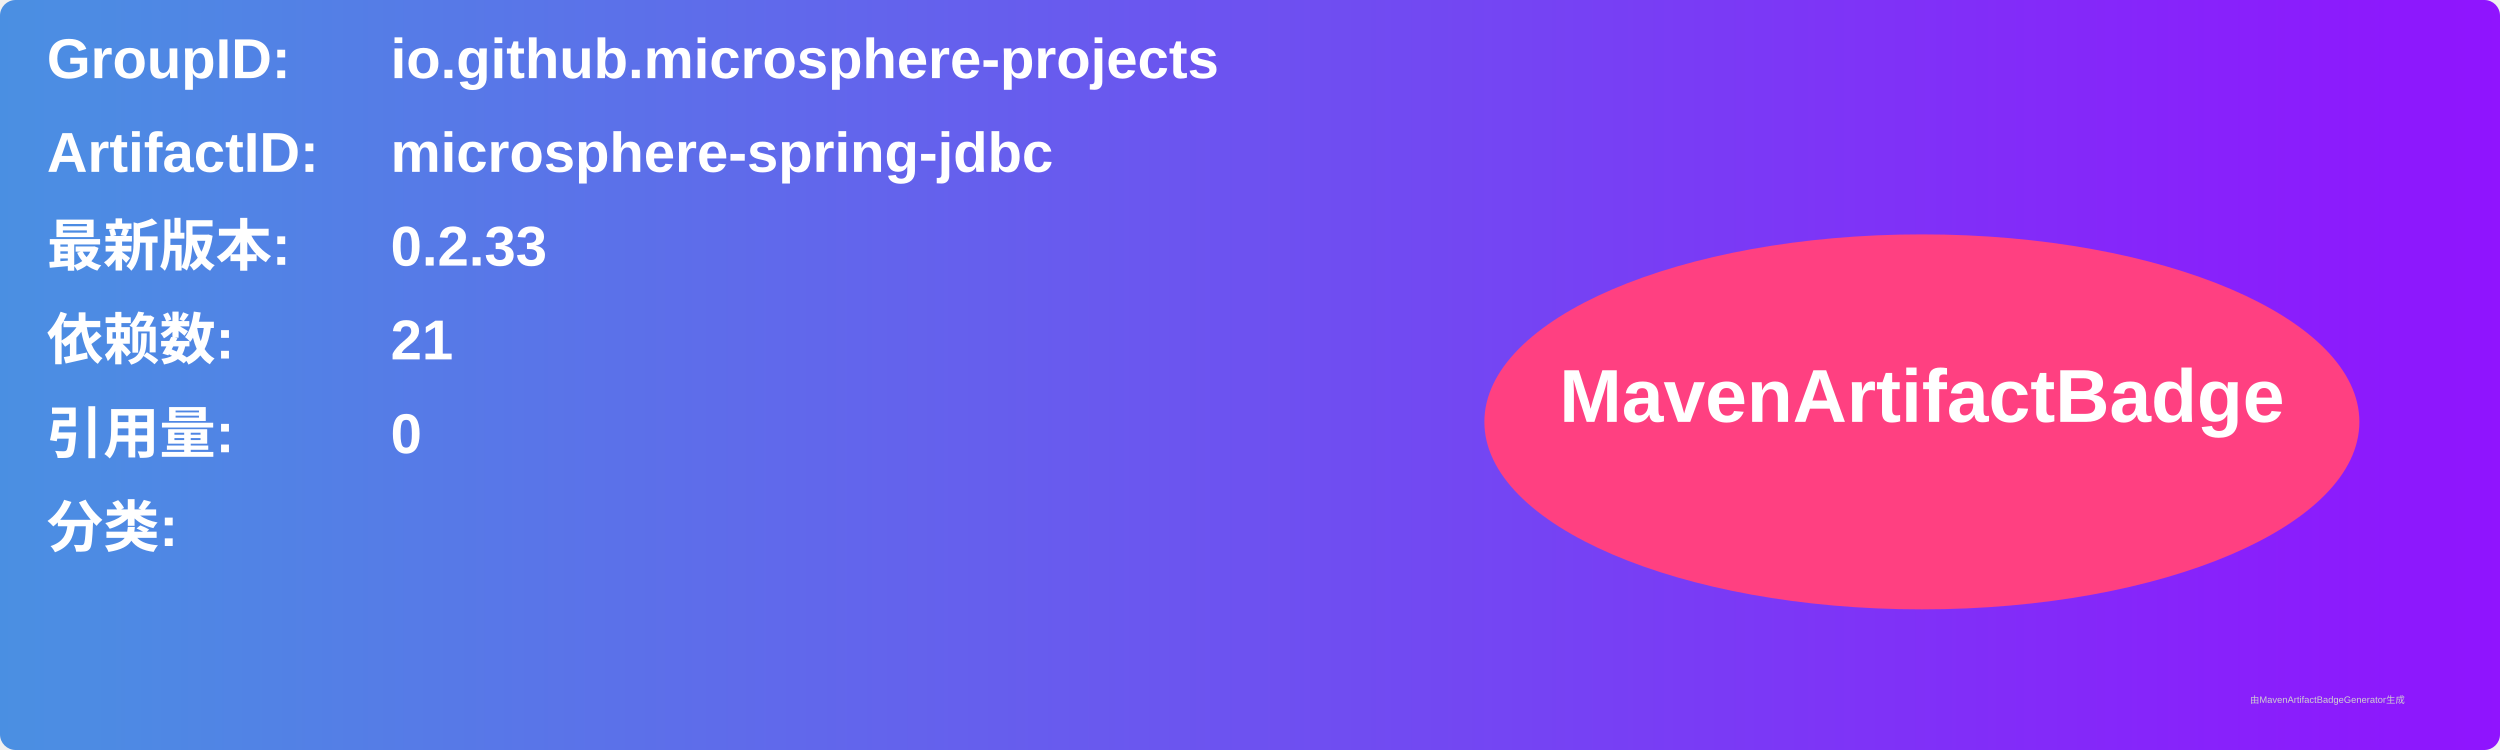
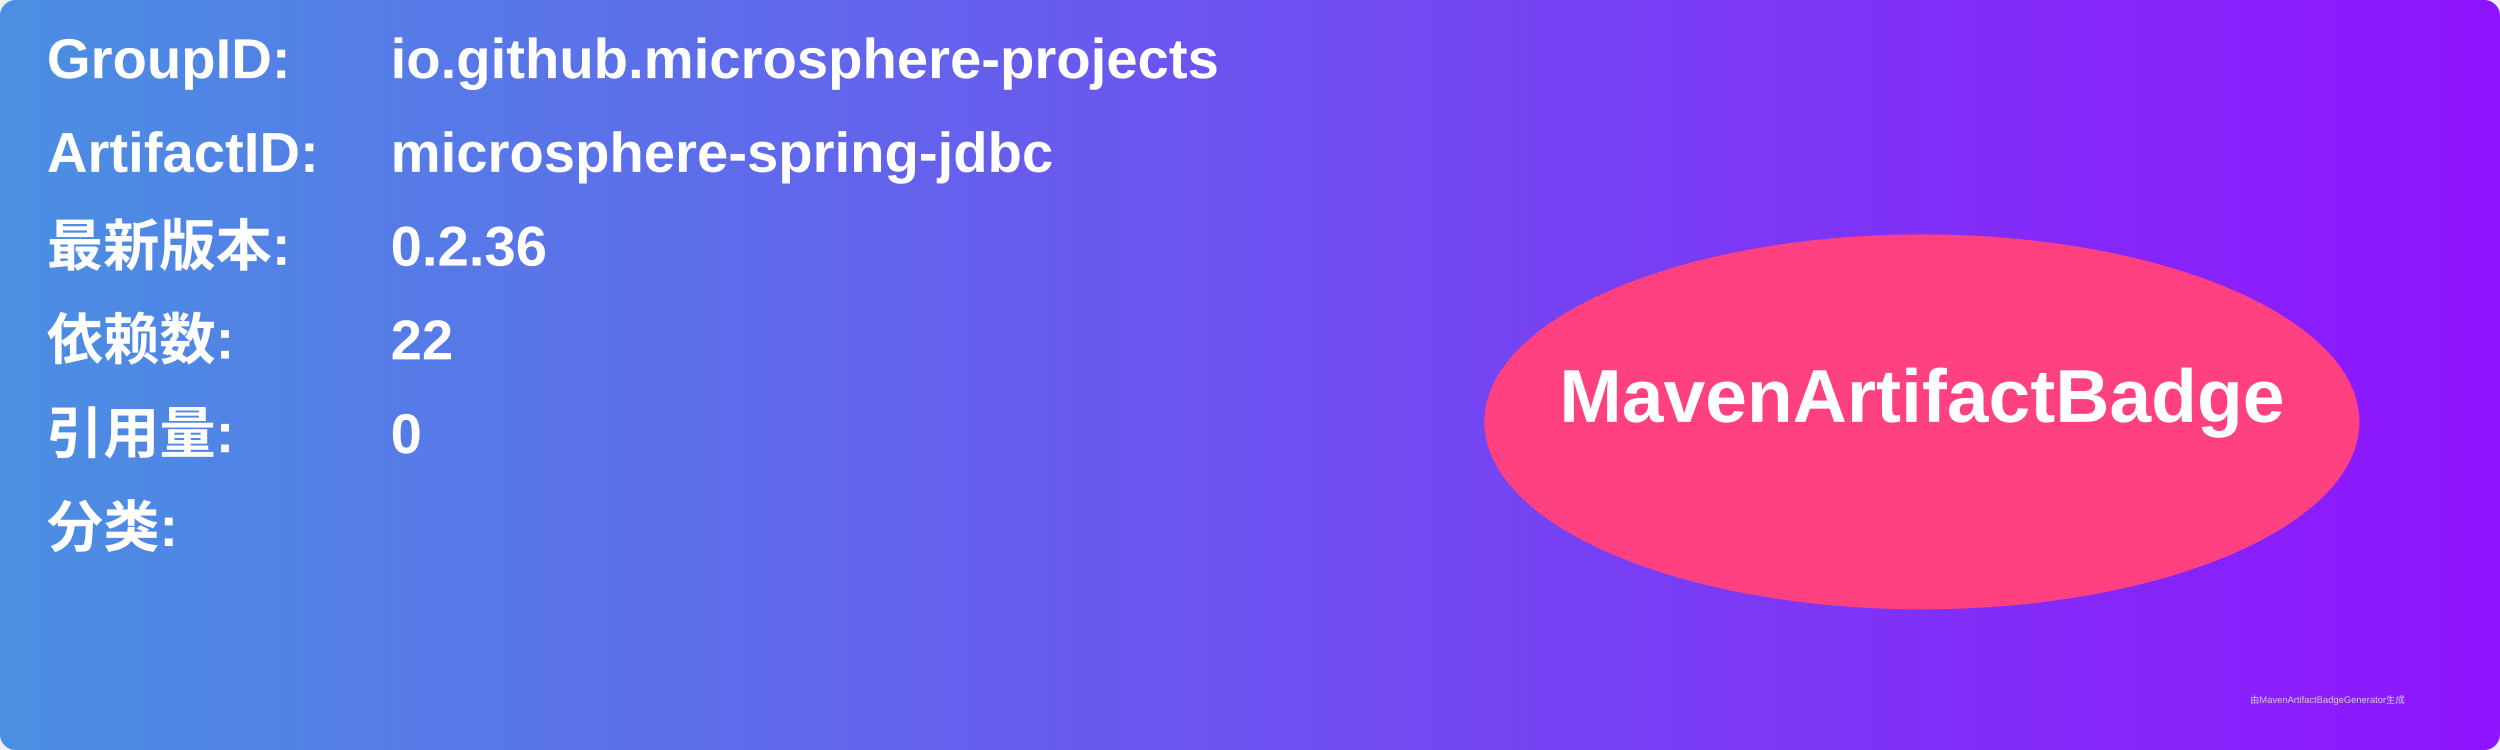
<svg xmlns="http://www.w3.org/2000/svg" width="800" height="240" viewBox="0 0 800 240">
  <linearGradient id="grad" x1="0%" y1="0%" x2="100%" y2="0%">
    <stop offset="0%" stop-color="#4a90e2" />
    <stop offset="100%" stop-color="#9013fe" />
  </linearGradient>
  <rect width="100%" height="100%" rx="5" ry="5" fill="url(#grad)" />
  <g transform="translate(15, 15)">
    <text x="0" y="10" font-family="Arial" font-size="18" fill="white" font-weight="bold" width="260">GroupID:</text>
    <text x="110" y="10" font-family="Arial" font-size="18" fill="white" font-weight="bold" width="460">io.github.microsphere-projects</text>
    <text x="0" y="40" font-family="Arial" font-size="18" fill="white" font-weight="bold" width="260">ArtifactID:</text>
    <text x="110" y="40" font-family="Arial" font-size="18" fill="white" font-weight="bold" width="460">microsphere-spring-jdbc</text>
    <text x="0" y="70" font-family="Arial" font-size="18" fill="white" font-weight="bold">最新版本:</text>
    <text x="110" y="70" font-family="Arial" font-size="18" fill="white" font-weight="bold">
-       <tspan font-weight="bold">0.2.33</tspan>
+       <tspan font-weight="bold">0.2.36</tspan>
    </text>
    <text x="0" y="100" font-family="Arial" font-size="18" fill="white" font-weight="bold">依赖数: </text>
    <text x="110" y="100" font-family="Arial" font-size="18" fill="white">
-       <tspan font-weight="bold">21</tspan>
+       <tspan font-weight="bold">22</tspan>
    </text>
    <text x="0" y="130" font-family="Arial" font-size="18" fill="white" font-weight="bold">引用量: </text>
    <text x="110" y="130" font-family="Arial" font-size="18" fill="white">
      <tspan font-weight="bold">0</tspan>
    </text>
    <text x="0" y="160" font-family="Arial" font-size="18" fill="white" font-weight="bold">分类:</text>
    <text x="10" y="190" font-family="Arial" font-size="10" fill="white">
      <tspan font-weight="bold" />
    </text>
    <ellipse cx="600" cy="120" rx="140" ry="60" fill="#ff4081" />
    <text x="600" y="120" text-anchor="middle" font-family="Arial" font-size="24" fill="white" font-weight="bold">MavenArtifactBadge</text>
  </g>
  <text x="720" y="225" font-family="Arial" font-size="3" fill="#d0d0d0">由MavenArtifactBadgeGenerator生成</text>
</svg>
